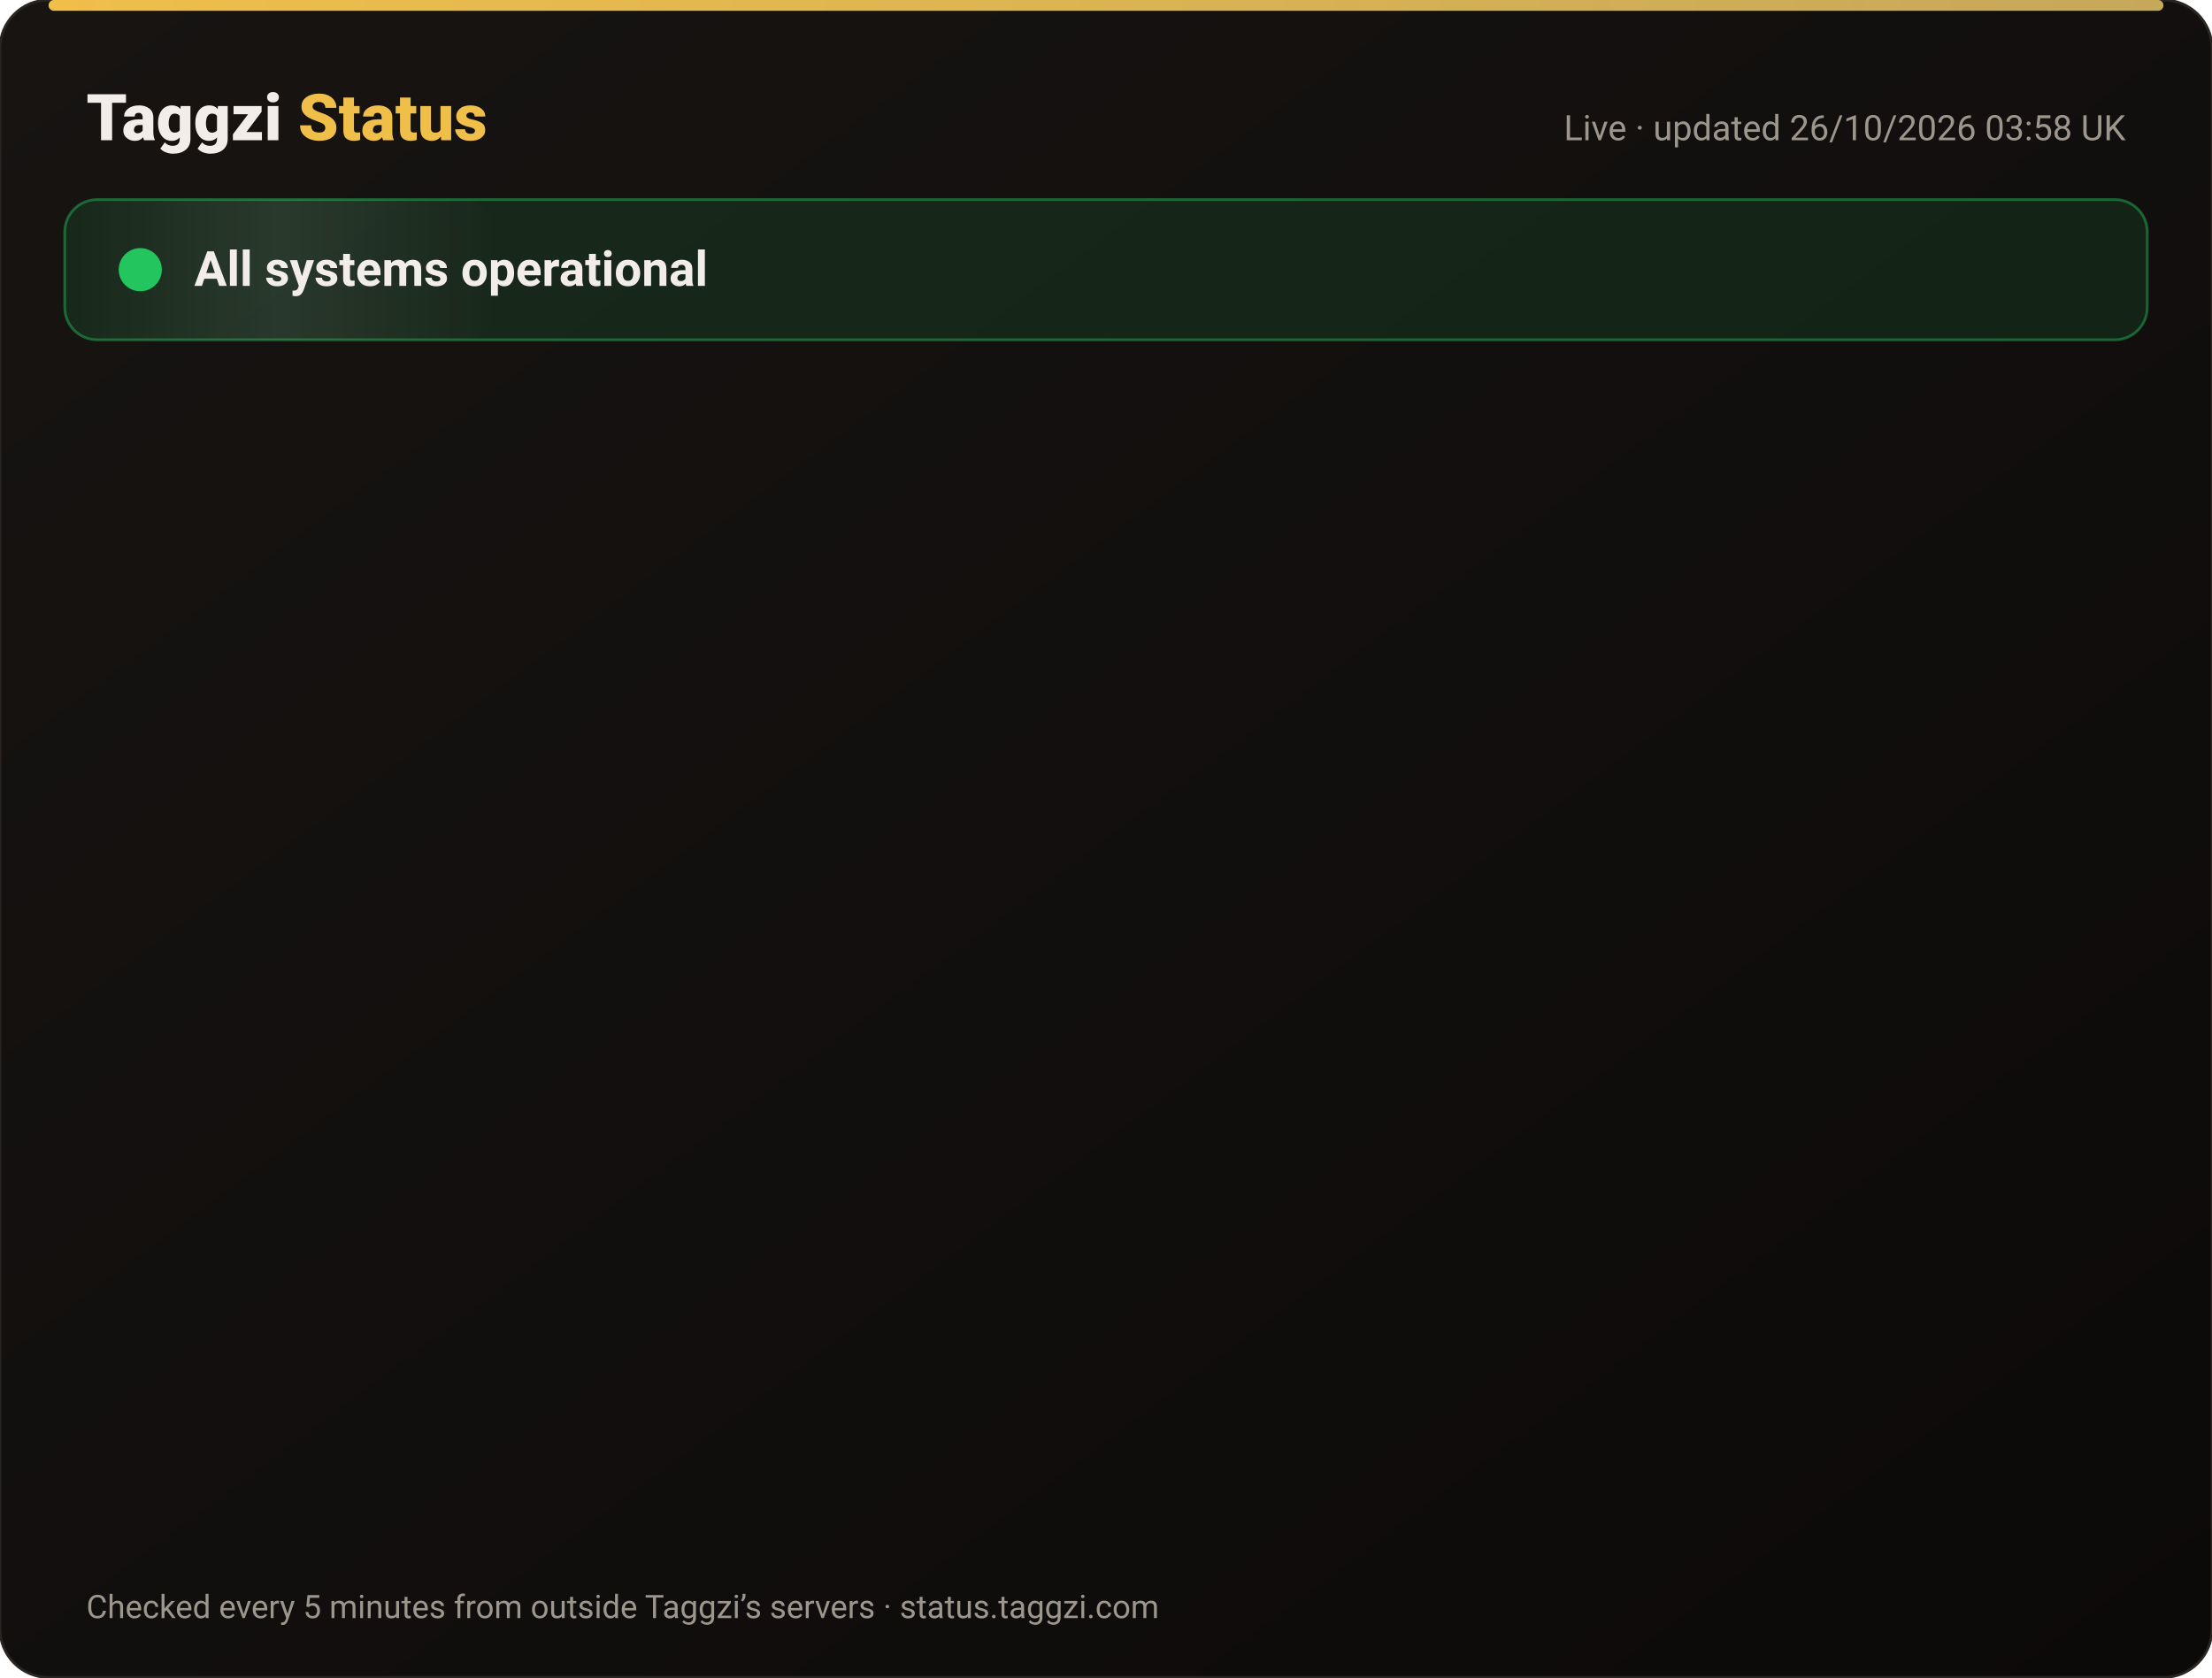
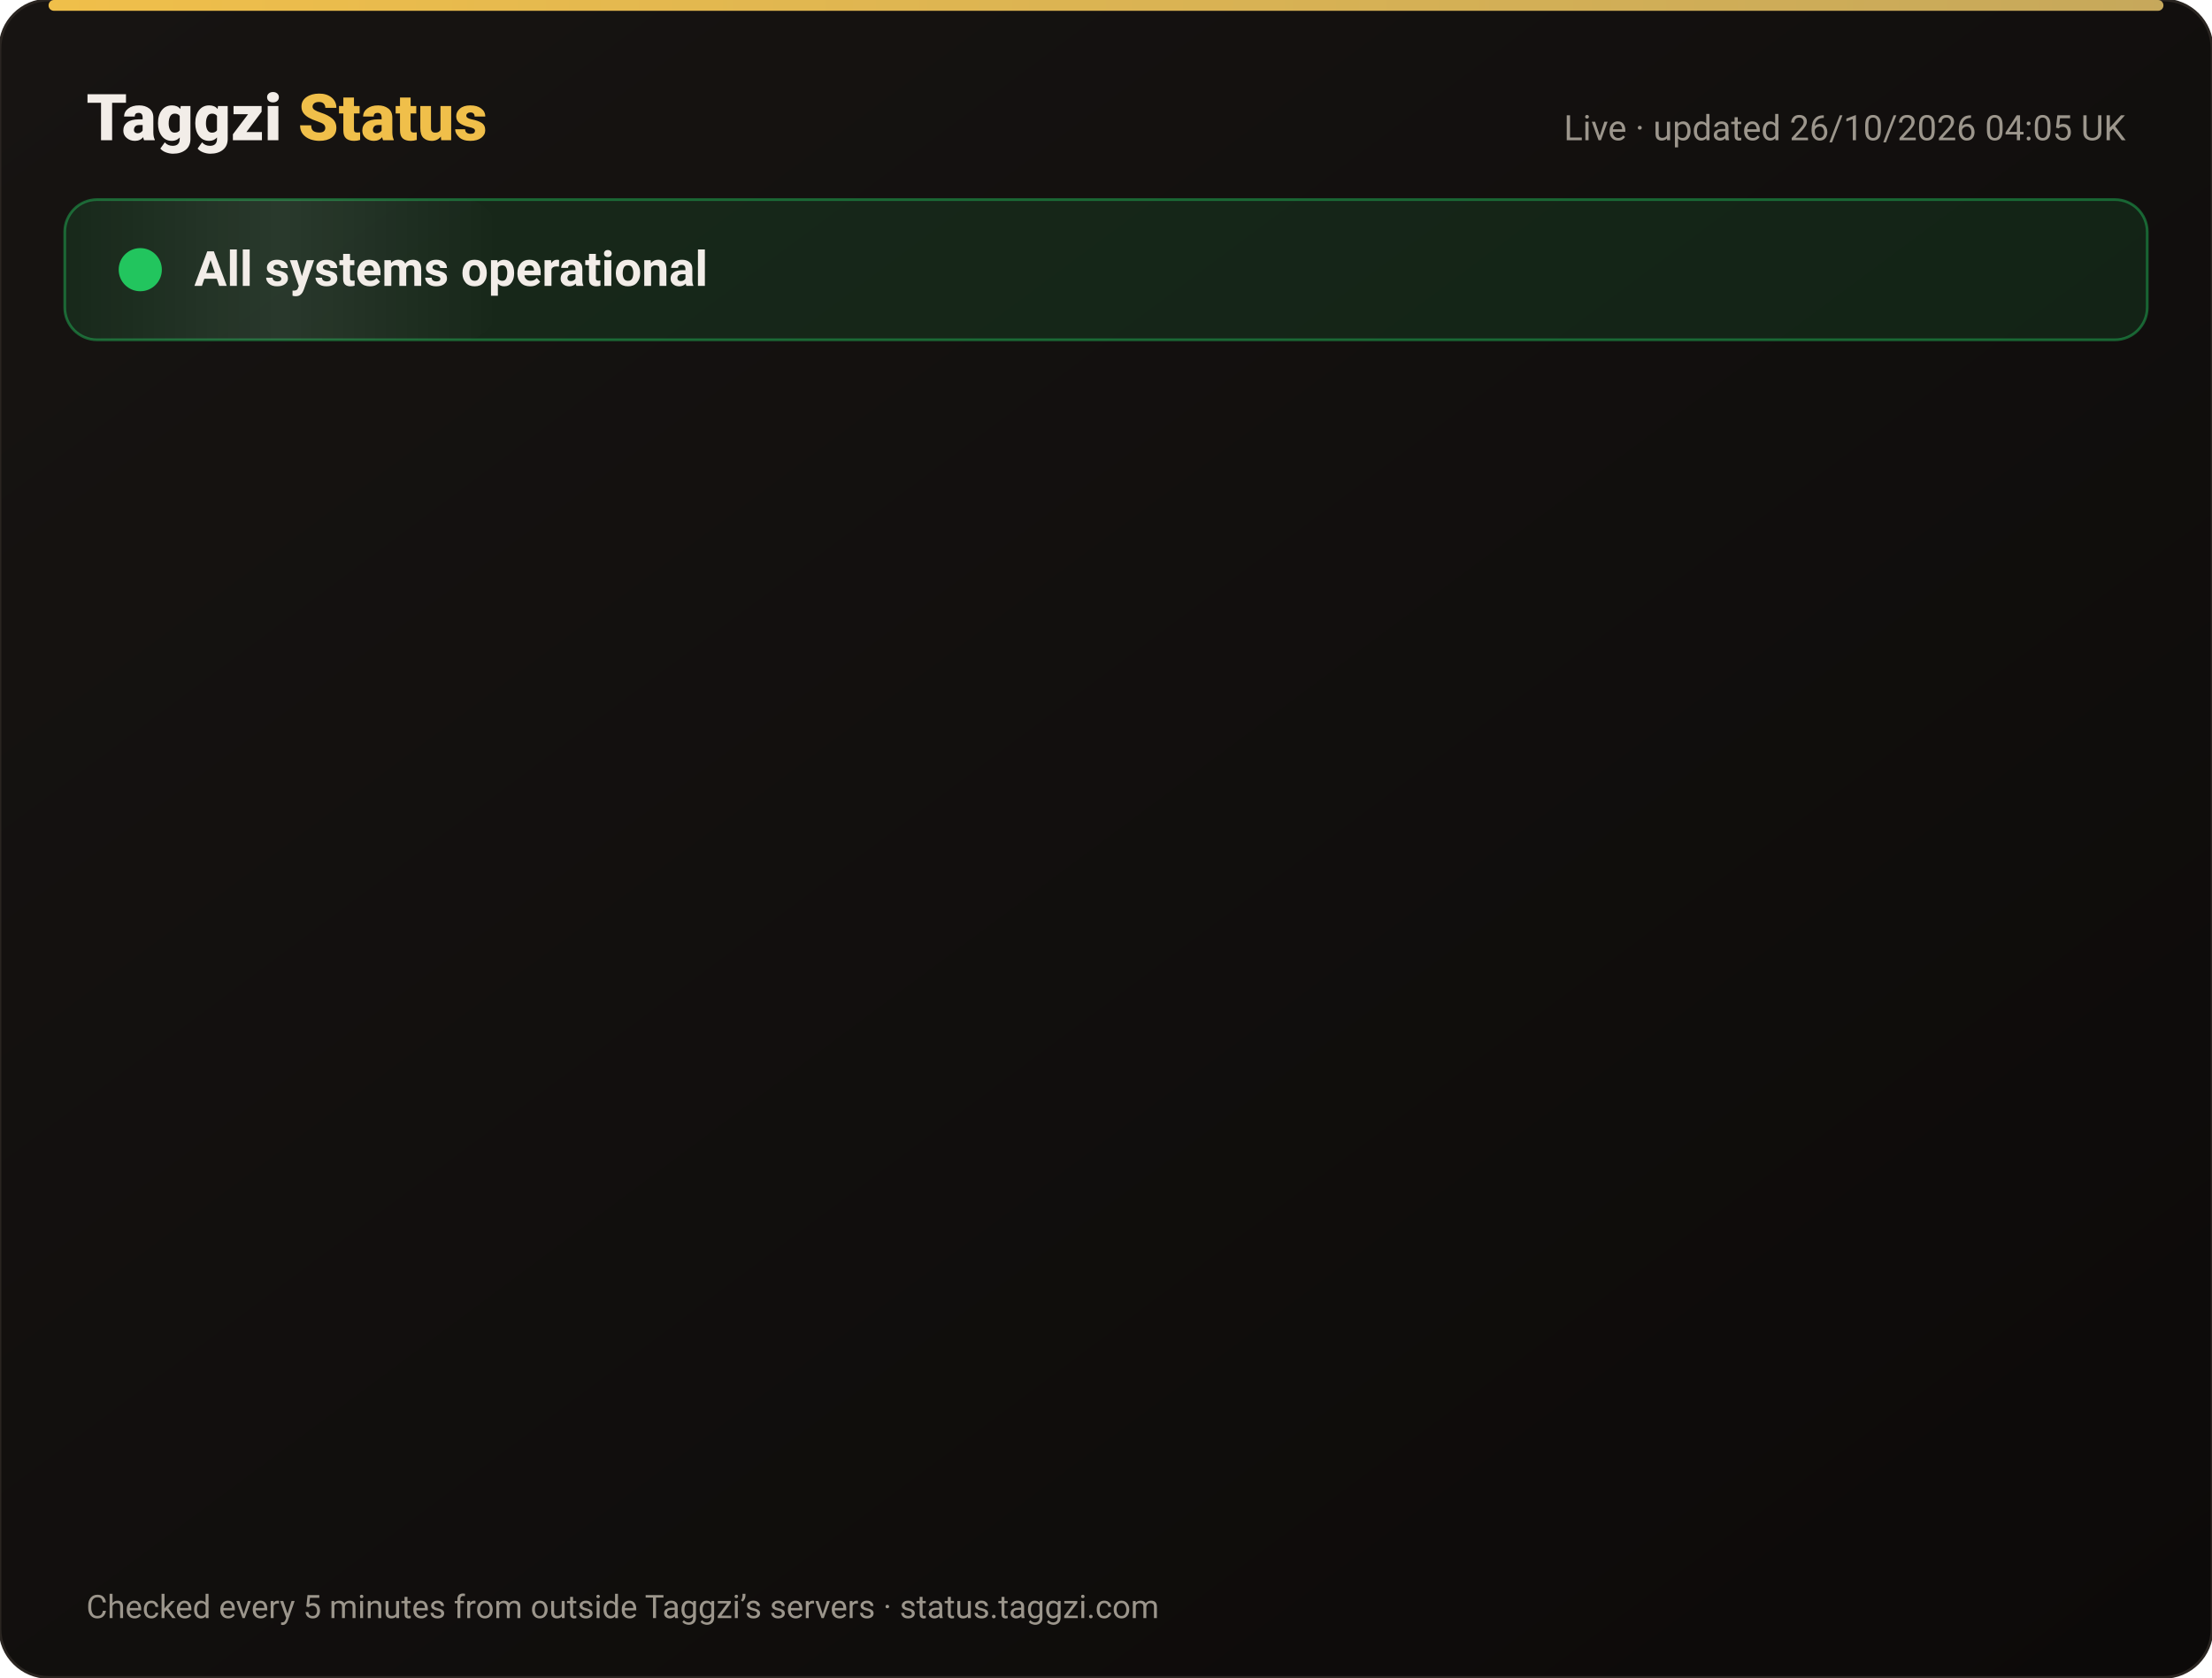
<svg xmlns="http://www.w3.org/2000/svg" width="820" height="622" viewBox="0 0 820 622" font-family="-apple-system,Segoe UI,Roboto,Helvetica,Arial,sans-serif">
  <defs>
    <linearGradient id="bg" x1="0" y1="0" x2="1" y2="1">
      <stop offset="0" stop-color="#171412" />
      <stop offset="1" stop-color="#0C0A09" />
    </linearGradient>
    <linearGradient id="gold" x1="0" x2="1">
      <stop offset="0" stop-color="#F0BF4A" />
      <stop offset="1" stop-color="#c6a85b" />
    </linearGradient>
    <linearGradient id="shine" x1="0" x2="1">
      <stop offset="0" stop-color="#fff" stop-opacity="0" />
      <stop offset=".5" stop-color="#fff" stop-opacity=".08" />
      <stop offset="1" stop-color="#fff" stop-opacity="0" />
    </linearGradient>
  </defs>
  <rect width="820" height="622" rx="18" fill="url(#bg)" stroke="#2a2521" />
  <rect x="18" y="0" width="784" height="4" rx="2" fill="url(#gold)" />
  <text x="32" y="52" font-size="24" font-weight="800" fill="#F2EDE8">Taggzi <tspan fill="#F0BF4A">Status</tspan>
  </text>
-   <text x="788" y="52" font-size="13" fill="#9C968C" text-anchor="end">Live · updated 26/10/2026 03:58 UK</text>
+   <text x="788" y="52" font-size="13" fill="#9C968C" text-anchor="end">Live · updated 26/10/2026 04:05 UK</text>
  <rect x="24" y="74" width="772" height="52" rx="12" fill="#22c55e" fill-opacity=".12" stroke="#22c55e" stroke-opacity=".45" />
  <rect x="24" y="74" width="160" height="52" rx="12" fill="url(#shine)">
    <animate attributeName="x" from="-160" to="820" dur="4s" repeatCount="indefinite" />
  </rect>
  <circle cx="52" cy="100" r="7" fill="#22c55e" />
  <circle cx="52" cy="100" r="7" fill="none" stroke="#22c55e" stroke-width="2">
    <animate attributeName="r" values="7;15;7" dur="2s" repeatCount="indefinite" />
    <animate attributeName="opacity" values=".9;0;.9" dur="2s" repeatCount="indefinite" />
  </circle>
  <text x="72" y="106" font-size="18" font-weight="700" fill="#F2EDE8">All systems operational</text>
  <g opacity="0">
    <animate attributeName="opacity" from="0" to="1" begin="0.00s" dur=".6s" fill="freeze" />
    <line x1="32" y1="188" x2="788" y2="188" stroke="#2a2521" />
    <circle cx="44" cy="166" r="6" fill="#22c55e">
      <animate attributeName="opacity" values="1;.45;1" dur="2.4s" begin="0.00s" repeatCount="indefinite" />
    </circle>
    <text x="62" y="171" font-size="15" font-weight="650" fill="#F2EDE8">Website</text>
    <text x="630" y="171" font-size="13" fill="#9C968C" text-anchor="end">99.97% uptime</text>
    <rect x="648" y="154" width="140" height="24" rx="12" fill="#22c55e" fill-opacity=".14" stroke="#22c55e" stroke-opacity=".5" />
    <text x="718" y="171" font-size="12" font-weight="700" fill="#22c55e" text-anchor="middle">Operational</text>
  </g>
  <g opacity="0">
    <animate attributeName="opacity" from="0" to="1" begin="0.15s" dur=".6s" fill="freeze" />
    <line x1="32" y1="234" x2="788" y2="234" stroke="#2a2521" />
    <circle cx="44" cy="212" r="6" fill="#22c55e">
      <animate attributeName="opacity" values="1;.45;1" dur="2.4s" begin="0.15s" repeatCount="indefinite" />
    </circle>
    <text x="62" y="217" font-size="15" font-weight="650" fill="#F2EDE8">Tag scans</text>
    <text x="630" y="217" font-size="13" fill="#9C968C" text-anchor="end">99.97% uptime</text>
    <rect x="648" y="200" width="140" height="24" rx="12" fill="#22c55e" fill-opacity=".14" stroke="#22c55e" stroke-opacity=".5" />
    <text x="718" y="217" font-size="12" font-weight="700" fill="#22c55e" text-anchor="middle">Operational</text>
  </g>
  <g opacity="0">
    <animate attributeName="opacity" from="0" to="1" begin="0.30s" dur=".6s" fill="freeze" />
    <line x1="32" y1="280" x2="788" y2="280" stroke="#2a2521" />
    <circle cx="44" cy="258" r="6" fill="#22c55e">
      <animate attributeName="opacity" values="1;.45;1" dur="2.4s" begin="0.30s" repeatCount="indefinite" />
    </circle>
    <text x="62" y="263" font-size="15" font-weight="650" fill="#F2EDE8">Manual tag lookup</text>
    <text x="630" y="263" font-size="13" fill="#9C968C" text-anchor="end">99.97% uptime</text>
    <rect x="648" y="246" width="140" height="24" rx="12" fill="#22c55e" fill-opacity=".14" stroke="#22c55e" stroke-opacity=".5" />
    <text x="718" y="263" font-size="12" font-weight="700" fill="#22c55e" text-anchor="middle">Operational</text>
  </g>
  <g opacity="0">
    <animate attributeName="opacity" from="0" to="1" begin="0.45s" dur=".6s" fill="freeze" />
    <line x1="32" y1="326" x2="788" y2="326" stroke="#2a2521" />
    <circle cx="44" cy="304" r="6" fill="#22c55e">
      <animate attributeName="opacity" values="1;.45;1" dur="2.4s" begin="0.45s" repeatCount="indefinite" />
    </circle>
    <text x="62" y="309" font-size="15" font-weight="650" fill="#F2EDE8">App &amp; login</text>
    <text x="630" y="309" font-size="13" fill="#9C968C" text-anchor="end">99.97% uptime</text>
    <rect x="648" y="292" width="140" height="24" rx="12" fill="#22c55e" fill-opacity=".14" stroke="#22c55e" stroke-opacity=".5" />
    <text x="718" y="309" font-size="12" font-weight="700" fill="#22c55e" text-anchor="middle">Operational</text>
  </g>
  <g opacity="0">
    <animate attributeName="opacity" from="0" to="1" begin="0.60s" dur=".6s" fill="freeze" />
    <line x1="32" y1="372" x2="788" y2="372" stroke="#2a2521" />
    <circle cx="44" cy="350" r="6" fill="#22c55e">
      <animate attributeName="opacity" values="1;.45;1" dur="2.4s" begin="0.60s" repeatCount="indefinite" />
    </circle>
    <text x="62" y="355" font-size="15" font-weight="650" fill="#F2EDE8">Community alerts</text>
    <text x="630" y="355" font-size="13" fill="#9C968C" text-anchor="end">99.97% uptime</text>
    <rect x="648" y="338" width="140" height="24" rx="12" fill="#22c55e" fill-opacity=".14" stroke="#22c55e" stroke-opacity=".5" />
    <text x="718" y="355" font-size="12" font-weight="700" fill="#22c55e" text-anchor="middle">Operational</text>
  </g>
  <g opacity="0">
    <animate attributeName="opacity" from="0" to="1" begin="0.75s" dur=".6s" fill="freeze" />
    <line x1="32" y1="418" x2="788" y2="418" stroke="#2a2521" />
    <circle cx="44" cy="396" r="6" fill="#22c55e">
      <animate attributeName="opacity" values="1;.45;1" dur="2.4s" begin="0.75s" repeatCount="indefinite" />
    </circle>
    <text x="62" y="401" font-size="15" font-weight="650" fill="#F2EDE8">Private calling</text>
    <text x="630" y="401" font-size="13" fill="#9C968C" text-anchor="end">99.97% uptime</text>
    <rect x="648" y="384" width="140" height="24" rx="12" fill="#22c55e" fill-opacity=".14" stroke="#22c55e" stroke-opacity=".5" />
    <text x="718" y="401" font-size="12" font-weight="700" fill="#22c55e" text-anchor="middle">Operational</text>
  </g>
  <g opacity="0">
    <animate attributeName="opacity" from="0" to="1" begin="0.90s" dur=".6s" fill="freeze" />
    <line x1="32" y1="464" x2="788" y2="464" stroke="#2a2521" />
    <circle cx="44" cy="442" r="6" fill="#22c55e">
      <animate attributeName="opacity" values="1;.45;1" dur="2.4s" begin="0.90s" repeatCount="indefinite" />
    </circle>
    <text x="62" y="447" font-size="15" font-weight="650" fill="#F2EDE8">Payments</text>
    <text x="630" y="447" font-size="13" fill="#9C968C" text-anchor="end">99.96% uptime</text>
    <rect x="648" y="430" width="140" height="24" rx="12" fill="#22c55e" fill-opacity=".14" stroke="#22c55e" stroke-opacity=".5" />
    <text x="718" y="447" font-size="12" font-weight="700" fill="#22c55e" text-anchor="middle">Operational</text>
  </g>
  <g opacity="0">
    <animate attributeName="opacity" from="0" to="1" begin="1.05s" dur=".6s" fill="freeze" />
    <line x1="32" y1="510" x2="788" y2="510" stroke="#2a2521" />
    <circle cx="44" cy="488" r="6" fill="#22c55e">
      <animate attributeName="opacity" values="1;.45;1" dur="2.4s" begin="1.05s" repeatCount="indefinite" />
    </circle>
    <text x="62" y="493" font-size="15" font-weight="650" fill="#F2EDE8">Email &amp; support</text>
    <text x="630" y="493" font-size="13" fill="#9C968C" text-anchor="end">99.97% uptime</text>
    <rect x="648" y="476" width="140" height="24" rx="12" fill="#22c55e" fill-opacity=".14" stroke="#22c55e" stroke-opacity=".5" />
    <text x="718" y="493" font-size="12" font-weight="700" fill="#22c55e" text-anchor="middle">Operational</text>
  </g>
  <g opacity="0">
    <animate attributeName="opacity" from="0" to="1" begin="1.20s" dur=".6s" fill="freeze" />
    <line x1="32" y1="556" x2="788" y2="556" stroke="#2a2521" />
    <circle cx="44" cy="534" r="6" fill="#22c55e">
      <animate attributeName="opacity" values="1;.45;1" dur="2.4s" begin="1.20s" repeatCount="indefinite" />
    </circle>
    <text x="62" y="539" font-size="15" font-weight="650" fill="#F2EDE8">Secure connection (SSL)</text>
    <text x="630" y="539" font-size="13" fill="#9C968C" text-anchor="end">100.00% uptime</text>
    <rect x="648" y="522" width="140" height="24" rx="12" fill="#22c55e" fill-opacity=".14" stroke="#22c55e" stroke-opacity=".5" />
    <text x="718" y="539" font-size="12" font-weight="700" fill="#22c55e" text-anchor="middle">Operational</text>
  </g>
  <text x="32" y="600" font-size="12" fill="#9C968C">Checked every 5 minutes from outside Taggzi’s servers · status.taggzi.com</text>
</svg>
